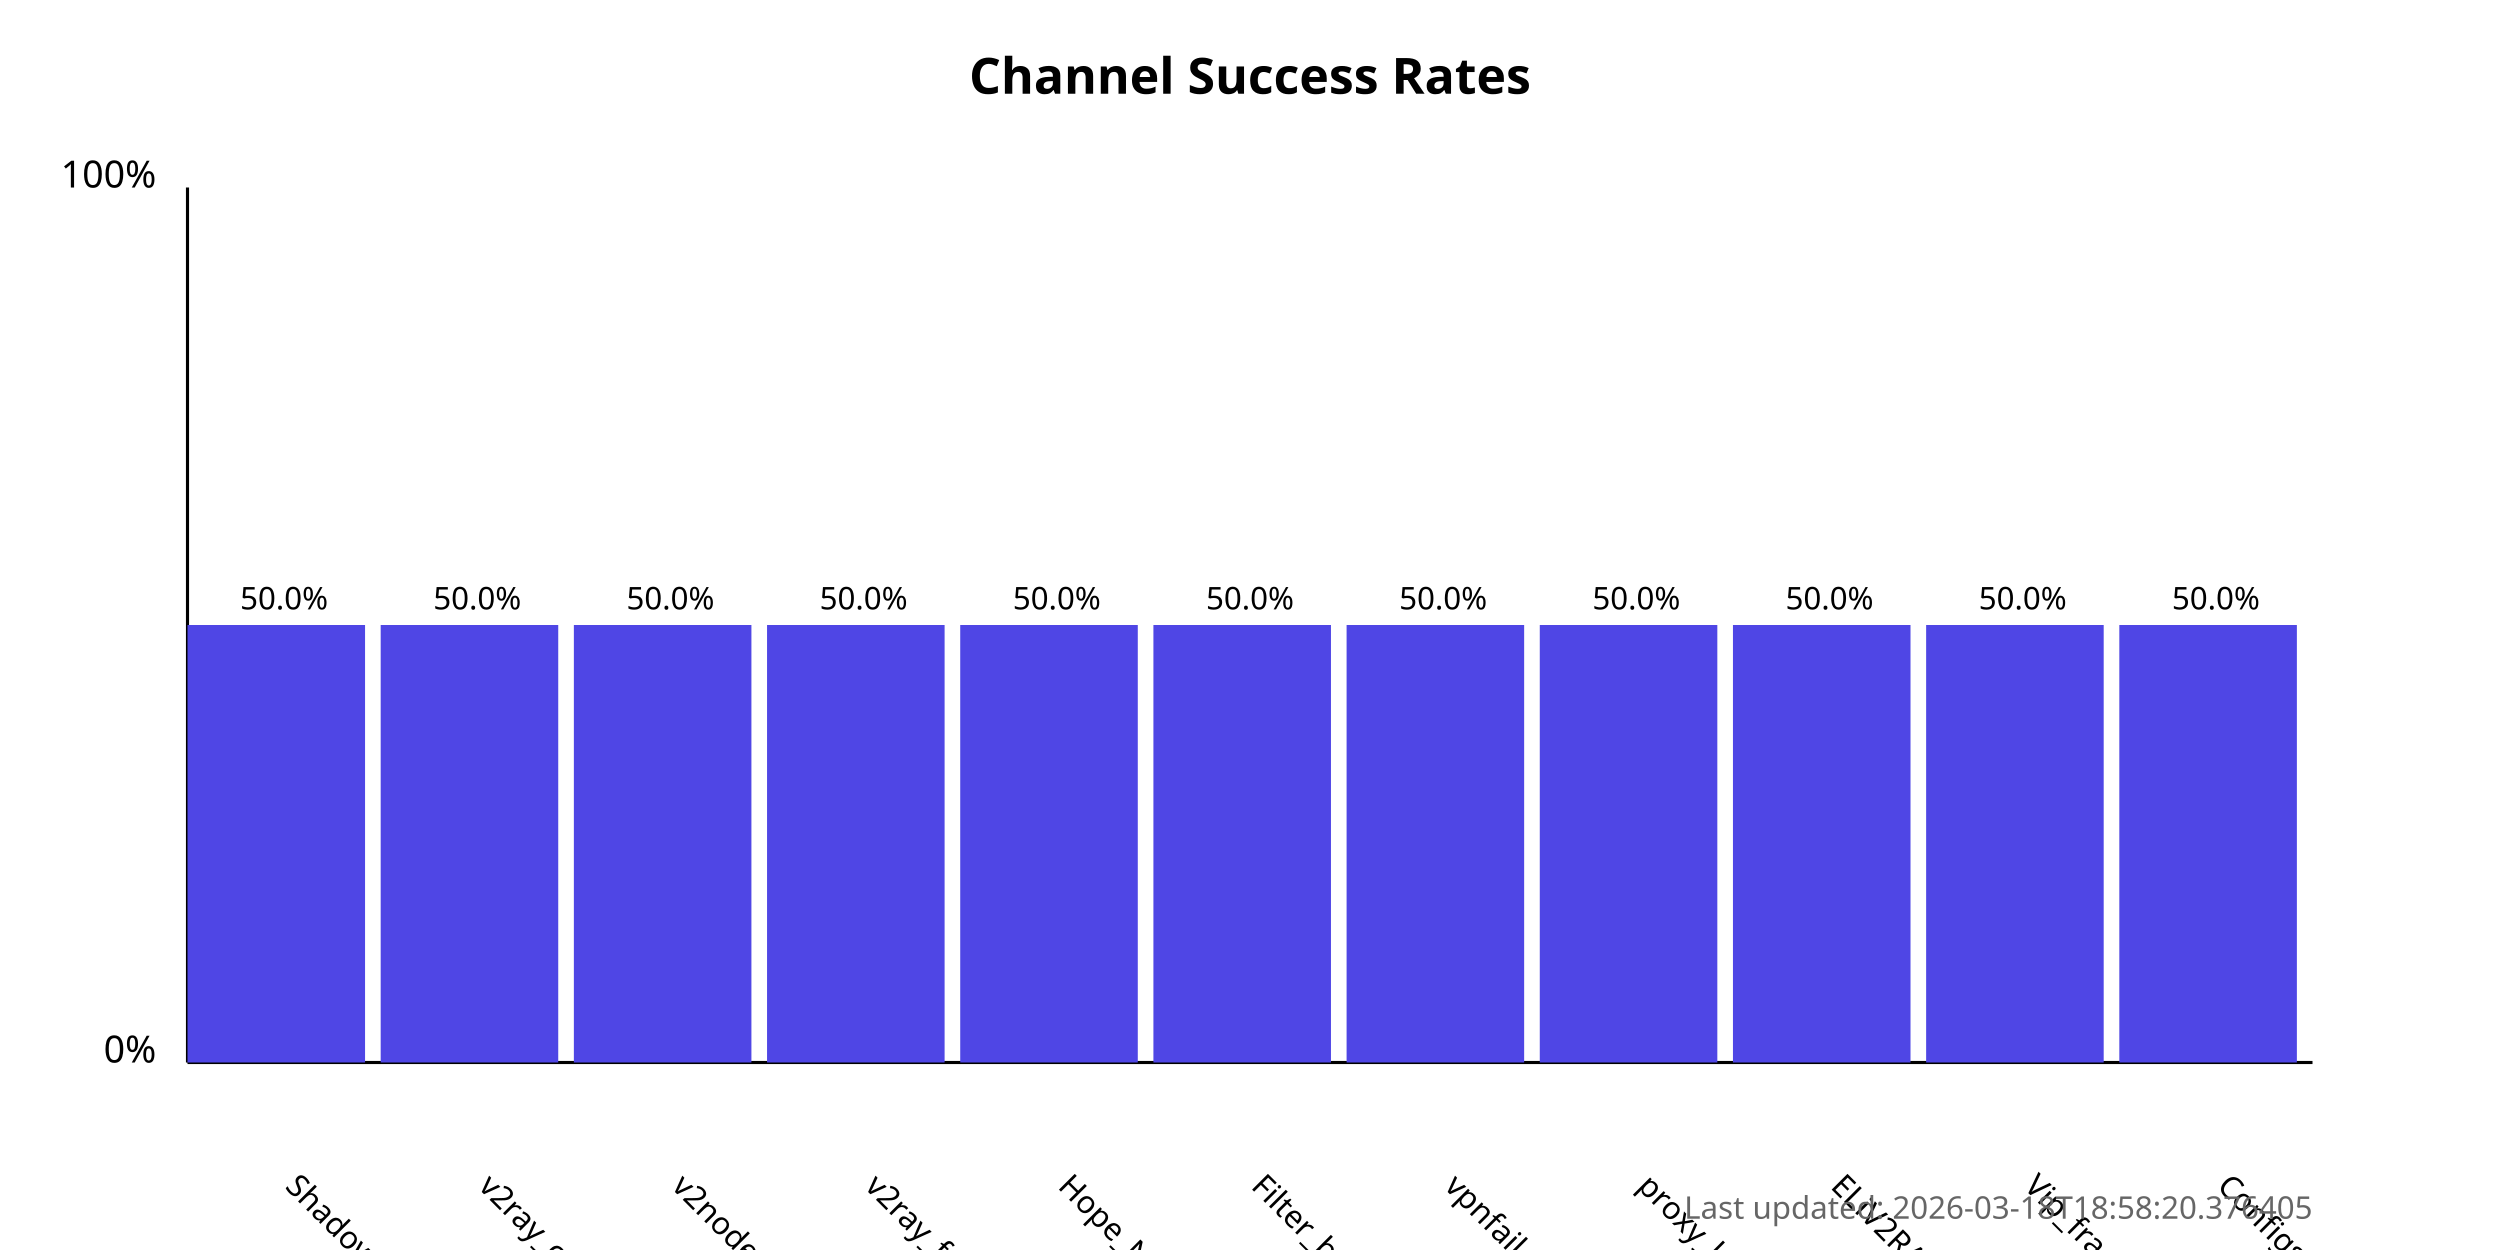
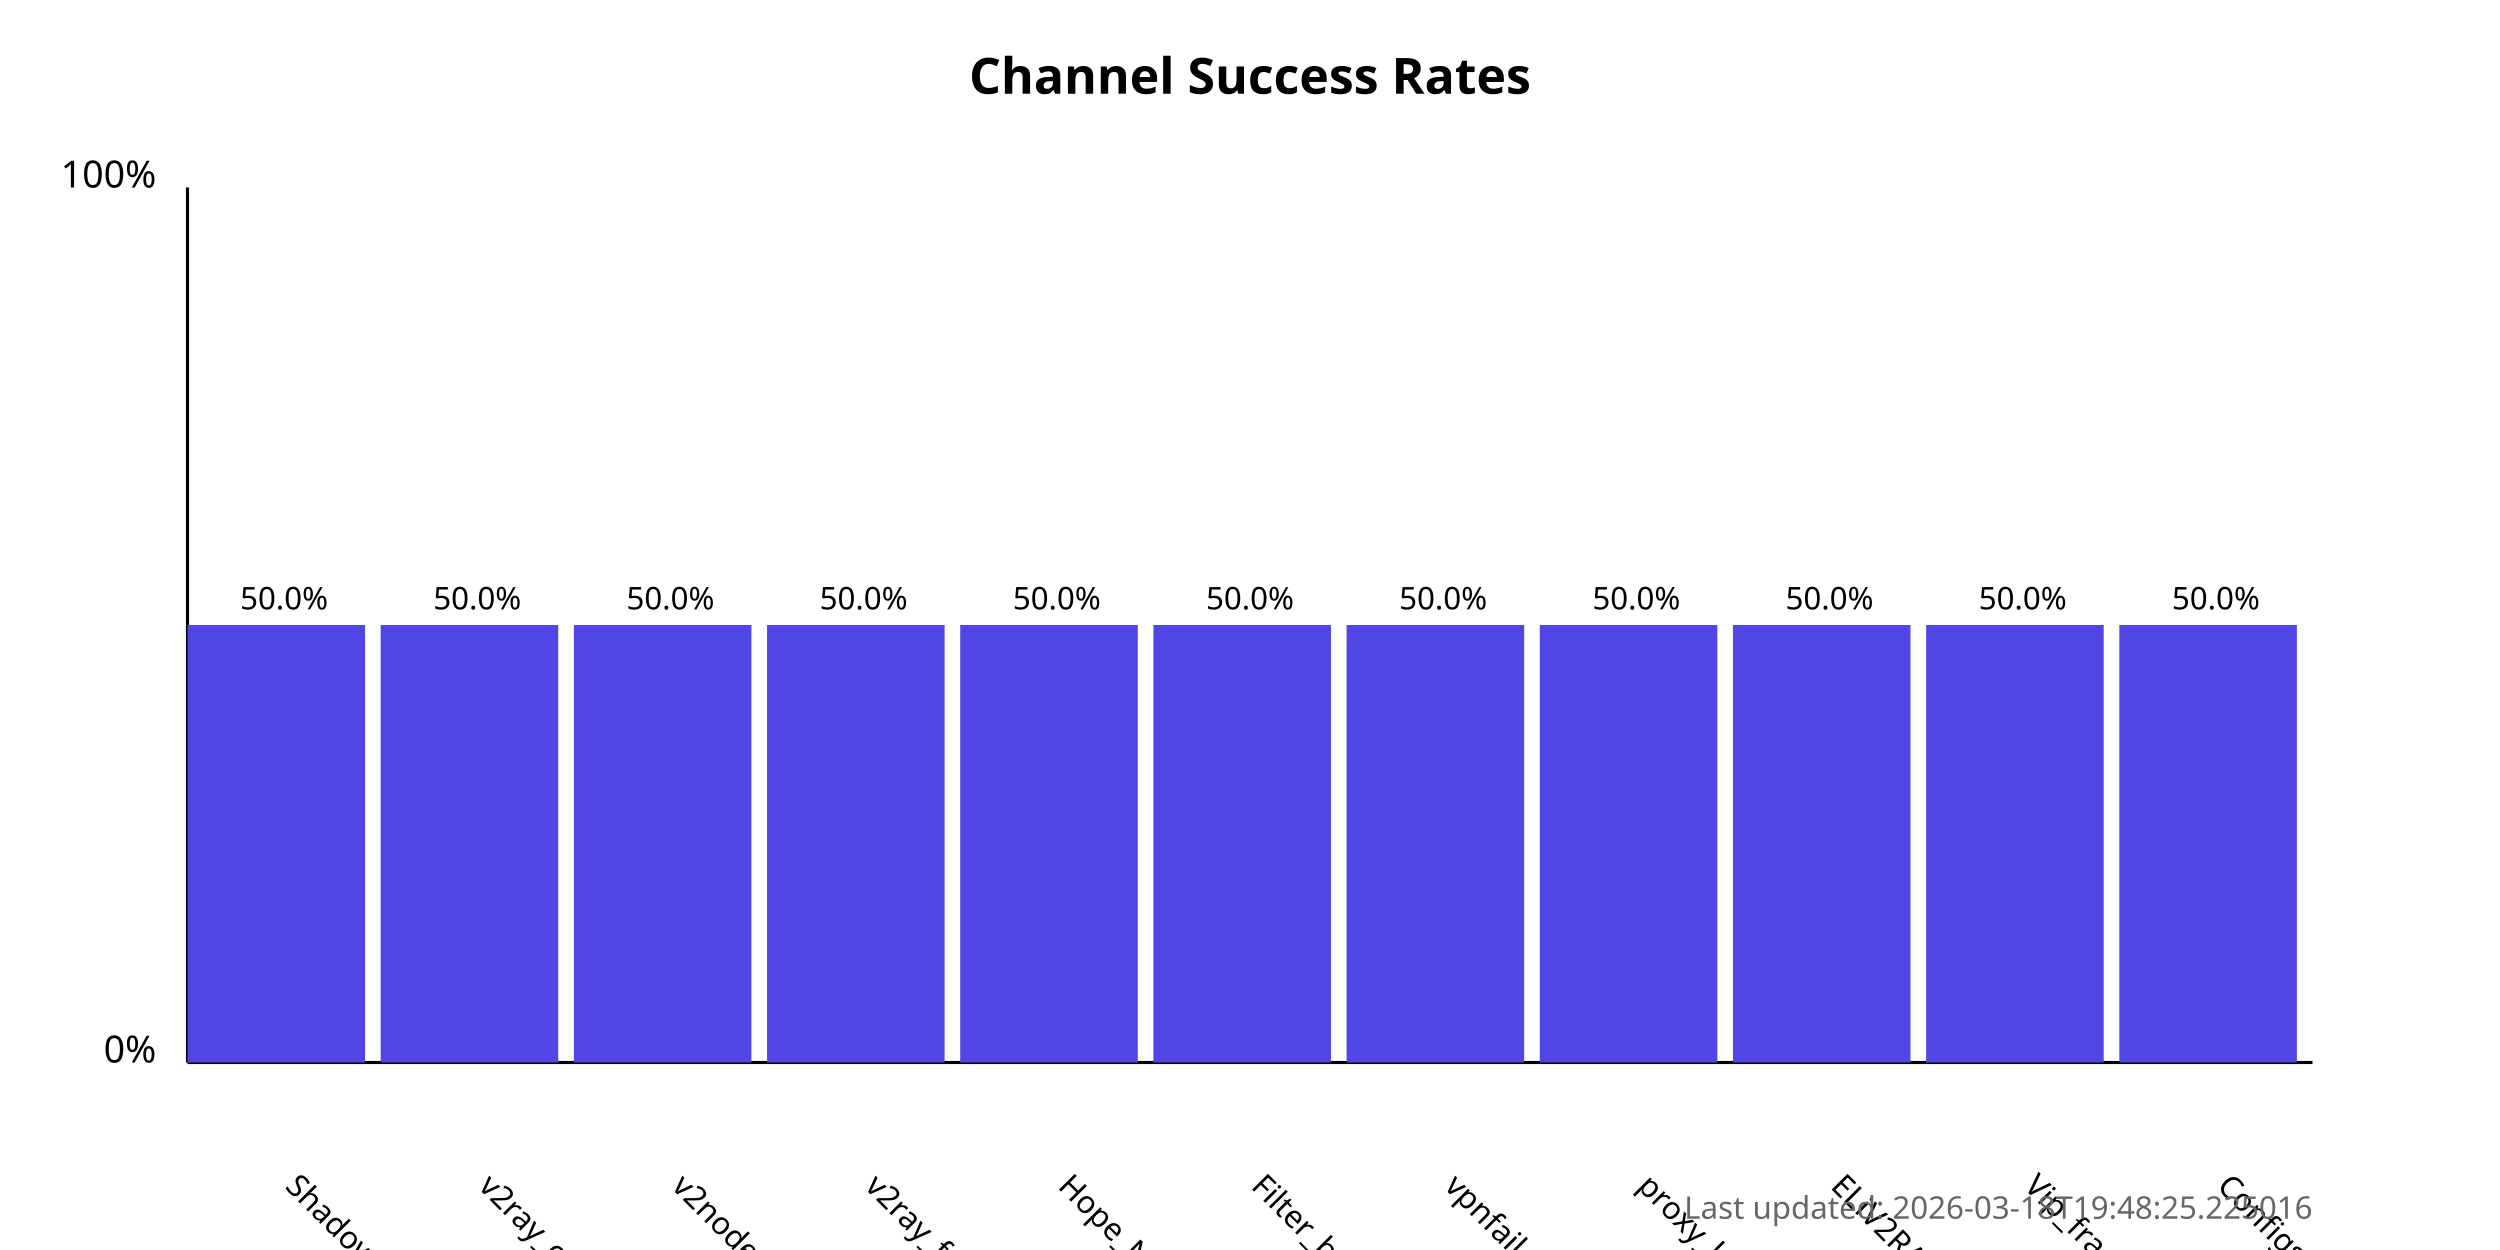
<svg xmlns="http://www.w3.org/2000/svg" width="800" height="400">
  <style>
            .chart-title { font: bold 16px sans-serif; }
            .axis-label { font: 12px sans-serif; }
            .tick-label { font: 10px sans-serif; }
            .bar { fill: #4f46e5; }
            .bar:hover { fill: #6366f1; }
            .timestamp { font: 10px sans-serif; fill: #666; }
        </style>
  <text x="400.0" y="30" text-anchor="middle" class="chart-title">
            Channel Success Rates
        </text>
  <line x1="60" y1="340" x2="60" y2="60" stroke="black" stroke-width="1" />
  <line x1="60" y1="340" x2="740" y2="340" stroke="black" stroke-width="1" />
  <text x="50" y="340" text-anchor="end" class="axis-label">0%</text>
  <text x="50" y="60" text-anchor="end" class="axis-label">100%</text>
  <g>
    <rect x="60" y="200.0" width="56.818" height="140.0" class="bar" />
    <text x="90.909" y="380" transform="rotate(45, 90.90909, 380)" text-anchor="start" class="tick-label">
                ShadowProxy66
            </text>
    <text x="90.909" y="195.0" text-anchor="middle" class="tick-label">
                50.0%
            </text>
  </g>
  <g>
    <rect x="121.818" y="200.0" width="56.818" height="140.0" class="bar" />
    <text x="152.727" y="380" transform="rotate(45, 152.7273, 380)" text-anchor="start" class="tick-label">
                v2ray_configs_pool
            </text>
    <text x="152.727" y="195.0" text-anchor="middle" class="tick-label">
                50.0%
            </text>
  </g>
  <g>
    <rect x="183.636" y="200.0" width="56.818" height="140.0" class="bar" />
    <text x="214.545" y="380" transform="rotate(45, 214.5455, 380)" text-anchor="start" class="tick-label">
                v2nodes
            </text>
    <text x="214.545" y="195.0" text-anchor="middle" class="tick-label">
                50.0%
            </text>
  </g>
  <g>
    <rect x="245.455" y="200.0" width="56.818" height="140.0" class="bar" />
    <text x="276.364" y="380" transform="rotate(45, 276.3636, 380)" text-anchor="start" class="tick-label">
                v2ray_free_conf
            </text>
    <text x="276.364" y="195.0" text-anchor="middle" class="tick-label">
                50.0%
            </text>
  </g>
  <g>
    <rect x="307.273" y="200.0" width="56.818" height="140.0" class="bar" />
    <text x="338.182" y="380" transform="rotate(45, 338.1818, 380)" text-anchor="start" class="tick-label">
                Hope_Net
            </text>
    <text x="338.182" y="195.0" text-anchor="middle" class="tick-label">
                50.0%
            </text>
  </g>
  <g>
    <rect x="369.091" y="200.0" width="56.818" height="140.0" class="bar" />
    <text x="400.0" y="380" transform="rotate(45, 400.0, 380)" text-anchor="start" class="tick-label">
                Filter_breaker
            </text>
    <text x="400.0" y="195.0" text-anchor="middle" class="tick-label">
                50.0%
            </text>
  </g>
  <g>
    <rect x="430.909" y="200.0" width="56.818" height="140.0" class="bar" />
    <text x="461.818" y="380" transform="rotate(45, 461.8182, 380)" text-anchor="start" class="tick-label">
                vpnfail_vless
            </text>
    <text x="461.818" y="195.0" text-anchor="middle" class="tick-label">
                50.0%
            </text>
  </g>
  <g>
    <rect x="492.727" y="200.0" width="56.818" height="140.0" class="bar" />
    <text x="523.636" y="380" transform="rotate(45, 523.6364, 380)" text-anchor="start" class="tick-label">
                proxy_kafee
            </text>
    <text x="523.636" y="195.0" text-anchor="middle" class="tick-label">
                50.0%
            </text>
  </g>
  <g>
    <rect x="554.545" y="200.0" width="56.818" height="140.0" class="bar" />
    <text x="585.455" y="380" transform="rotate(45, 585.4545, 380)" text-anchor="start" class="tick-label">
                ELiV2RAY
            </text>
    <text x="585.455" y="195.0" text-anchor="middle" class="tick-label">
                50.0%
            </text>
  </g>
  <g>
    <rect x="616.364" y="200.0" width="56.818" height="140.0" class="bar" />
    <text x="647.273" y="380" transform="rotate(45, 647.2727, 380)" text-anchor="start" class="tick-label">
                Vip_fragment_v2ray
            </text>
    <text x="647.273" y="195.0" text-anchor="middle" class="tick-label">
                50.0%
            </text>
  </g>
  <g>
    <rect x="678.182" y="200.0" width="56.818" height="140.0" class="bar" />
    <text x="709.091" y="380" transform="rotate(45, 709.0909, 380)" text-anchor="start" class="tick-label">
                ConfigsHubPlus
            </text>
    <text x="709.091" y="195.0" text-anchor="middle" class="tick-label">
                50.0%
            </text>
  </g>
  <text x="740" y="390" text-anchor="end" class="timestamp">
-             Last updated: 2026-03-18T18:58:20.376405
+             Last updated: 2026-03-18T19:48:25.225016
        </text>
</svg>
